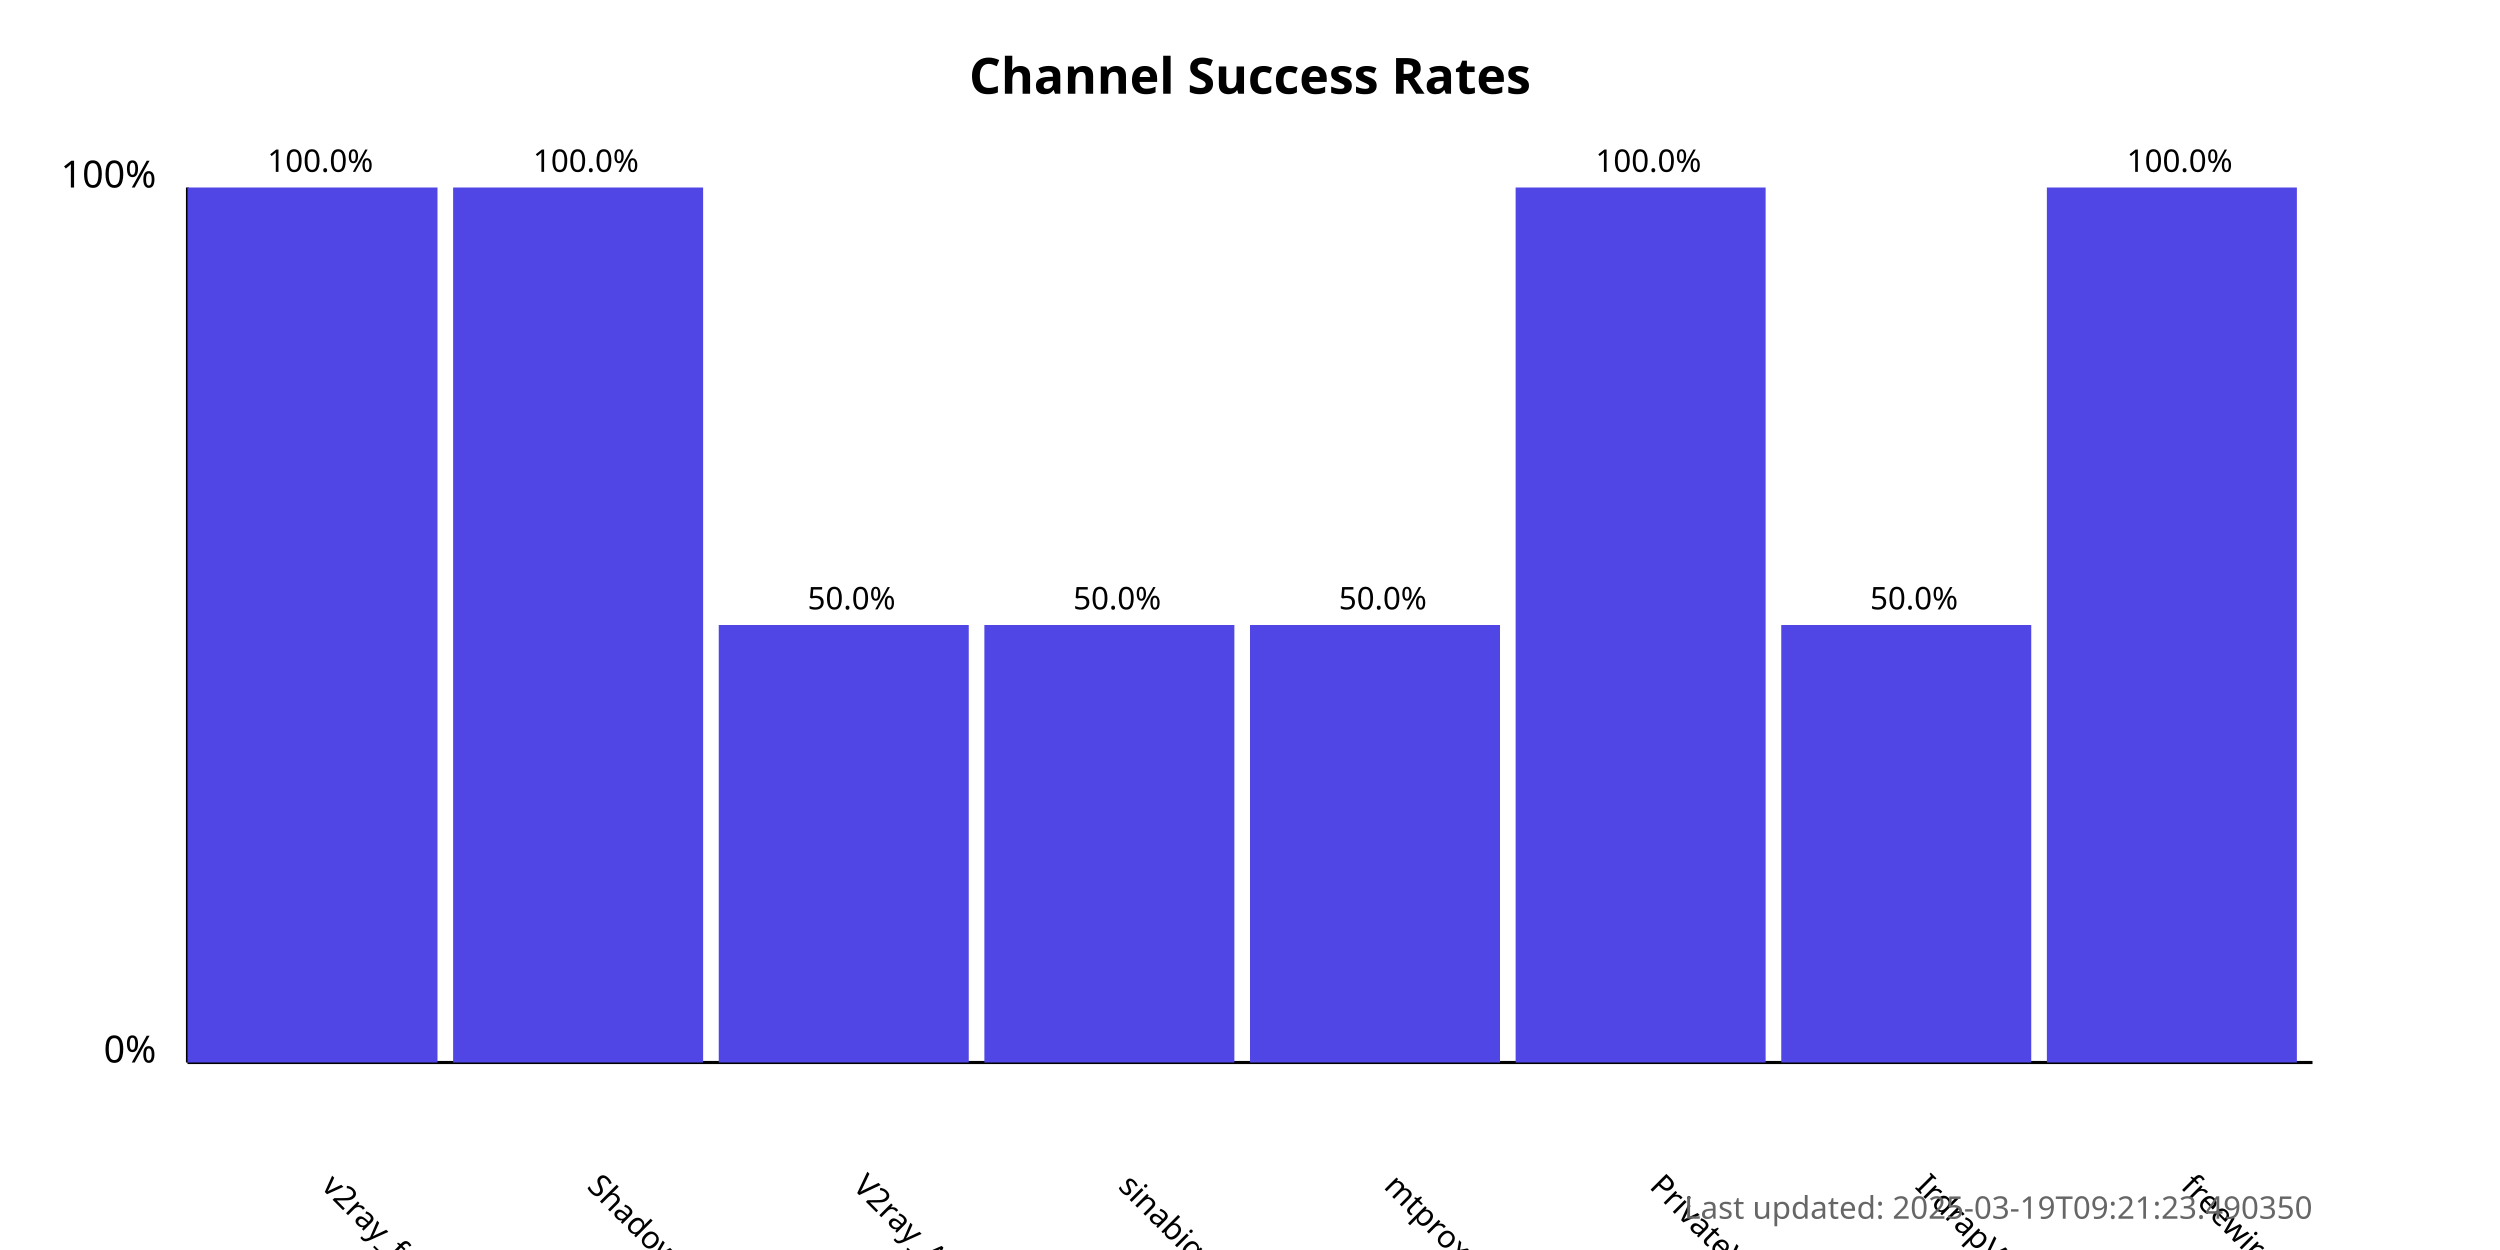
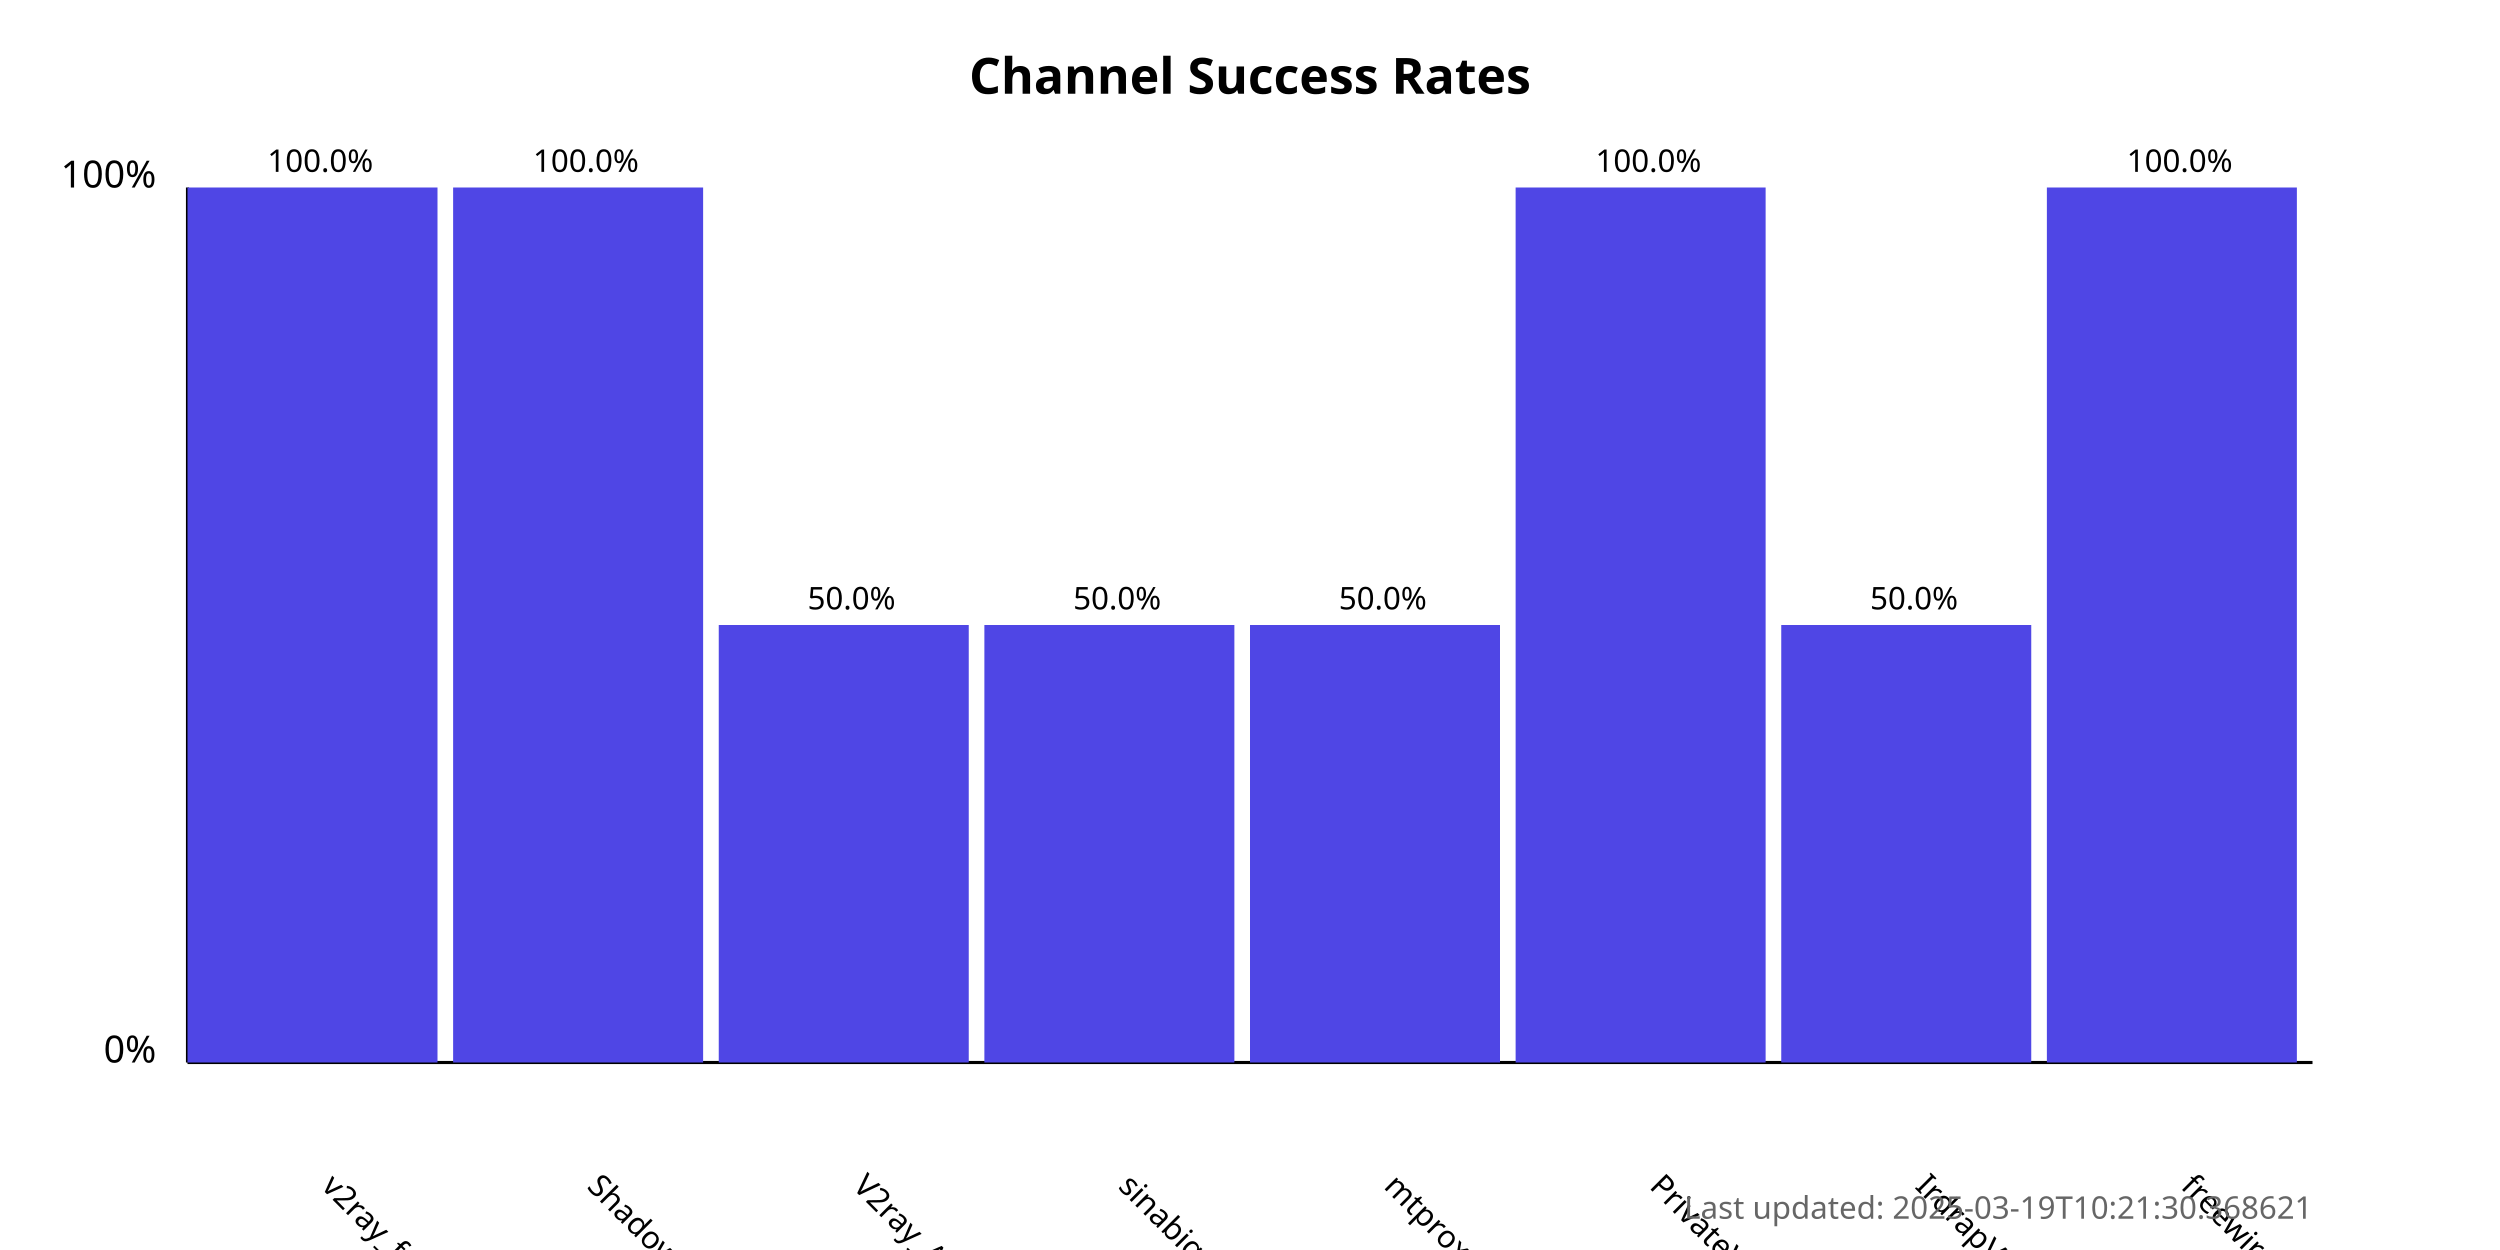
<svg xmlns="http://www.w3.org/2000/svg" width="800" height="400">
  <style>
            .chart-title { font: bold 16px sans-serif; }
            .axis-label { font: 12px sans-serif; }
            .tick-label { font: 10px sans-serif; }
            .bar { fill: #4f46e5; }
            .bar:hover { fill: #6366f1; }
            .timestamp { font: 10px sans-serif; fill: #666; }
        </style>
  <text x="400.0" y="30" text-anchor="middle" class="chart-title">
            Channel Success Rates
        </text>
  <line x1="60" y1="340" x2="60" y2="60" stroke="black" stroke-width="1" />
  <line x1="60" y1="340" x2="740" y2="340" stroke="black" stroke-width="1" />
  <text x="50" y="340" text-anchor="end" class="axis-label">0%</text>
  <text x="50" y="60" text-anchor="end" class="axis-label">100%</text>
  <g>
    <rect x="60" y="60.0" width="80.0" height="280.0" class="bar" />
    <text x="102.5" y="380" transform="rotate(45, 102.5, 380)" text-anchor="start" class="tick-label">
                v2ray_free_conf
            </text>
    <text x="102.5" y="55.0" text-anchor="middle" class="tick-label">
                100.0%
            </text>
  </g>
  <g>
    <rect x="145.0" y="60.0" width="80.0" height="280.0" class="bar" />
    <text x="187.5" y="380" transform="rotate(45, 187.5, 380)" text-anchor="start" class="tick-label">
                ShadowProxy66
            </text>
    <text x="187.5" y="55.0" text-anchor="middle" class="tick-label">
                100.0%
            </text>
  </g>
  <g>
    <rect x="230.0" y="200.0" width="80.0" height="140.0" class="bar" />
    <text x="272.5" y="380" transform="rotate(45, 272.5, 380)" text-anchor="start" class="tick-label">
                V2ray_Alpha
            </text>
    <text x="272.5" y="195.0" text-anchor="middle" class="tick-label">
                50.0%
            </text>
  </g>
  <g>
    <rect x="315.0" y="200.0" width="80.0" height="140.0" class="bar" />
    <text x="357.5" y="380" transform="rotate(45, 357.5, 380)" text-anchor="start" class="tick-label">
                sinabigo
            </text>
    <text x="357.5" y="195.0" text-anchor="middle" class="tick-label">
                50.0%
            </text>
  </g>
  <g>
    <rect x="400.0" y="200.0" width="80.0" height="140.0" class="bar" />
    <text x="442.5" y="380" transform="rotate(45, 442.5, 380)" text-anchor="start" class="tick-label">
                mtproxy_lists
            </text>
    <text x="442.5" y="195.0" text-anchor="middle" class="tick-label">
                50.0%
            </text>
  </g>
  <g>
    <rect x="485.0" y="60.0" width="80.0" height="280.0" class="bar" />
    <text x="527.5" y="380" transform="rotate(45, 527.5, 380)" text-anchor="start" class="tick-label">
                PrivateVPNs
            </text>
    <text x="527.5" y="55.0" text-anchor="middle" class="tick-label">
                100.0%
            </text>
  </g>
  <g>
    <rect x="570.0" y="200.0" width="80.0" height="140.0" class="bar" />
    <text x="612.5" y="380" transform="rotate(45, 612.5, 380)" text-anchor="start" class="tick-label">
                IrdrapVPNnews
            </text>
    <text x="612.5" y="195.0" text-anchor="middle" class="tick-label">
                50.0%
            </text>
  </g>
  <g>
    <rect x="655.0" y="60.0" width="80.0" height="280.0" class="bar" />
    <text x="697.5" y="380" transform="rotate(45, 697.5, 380)" text-anchor="start" class="tick-label">
                freewireguard
            </text>
    <text x="697.5" y="55.0" text-anchor="middle" class="tick-label">
                100.0%
            </text>
  </g>
  <text x="740" y="390" text-anchor="end" class="timestamp">
-             Last updated: 2025-03-19T09:21:23.490350
+             Last updated: 2025-03-19T10:21:30.368621
        </text>
</svg>
